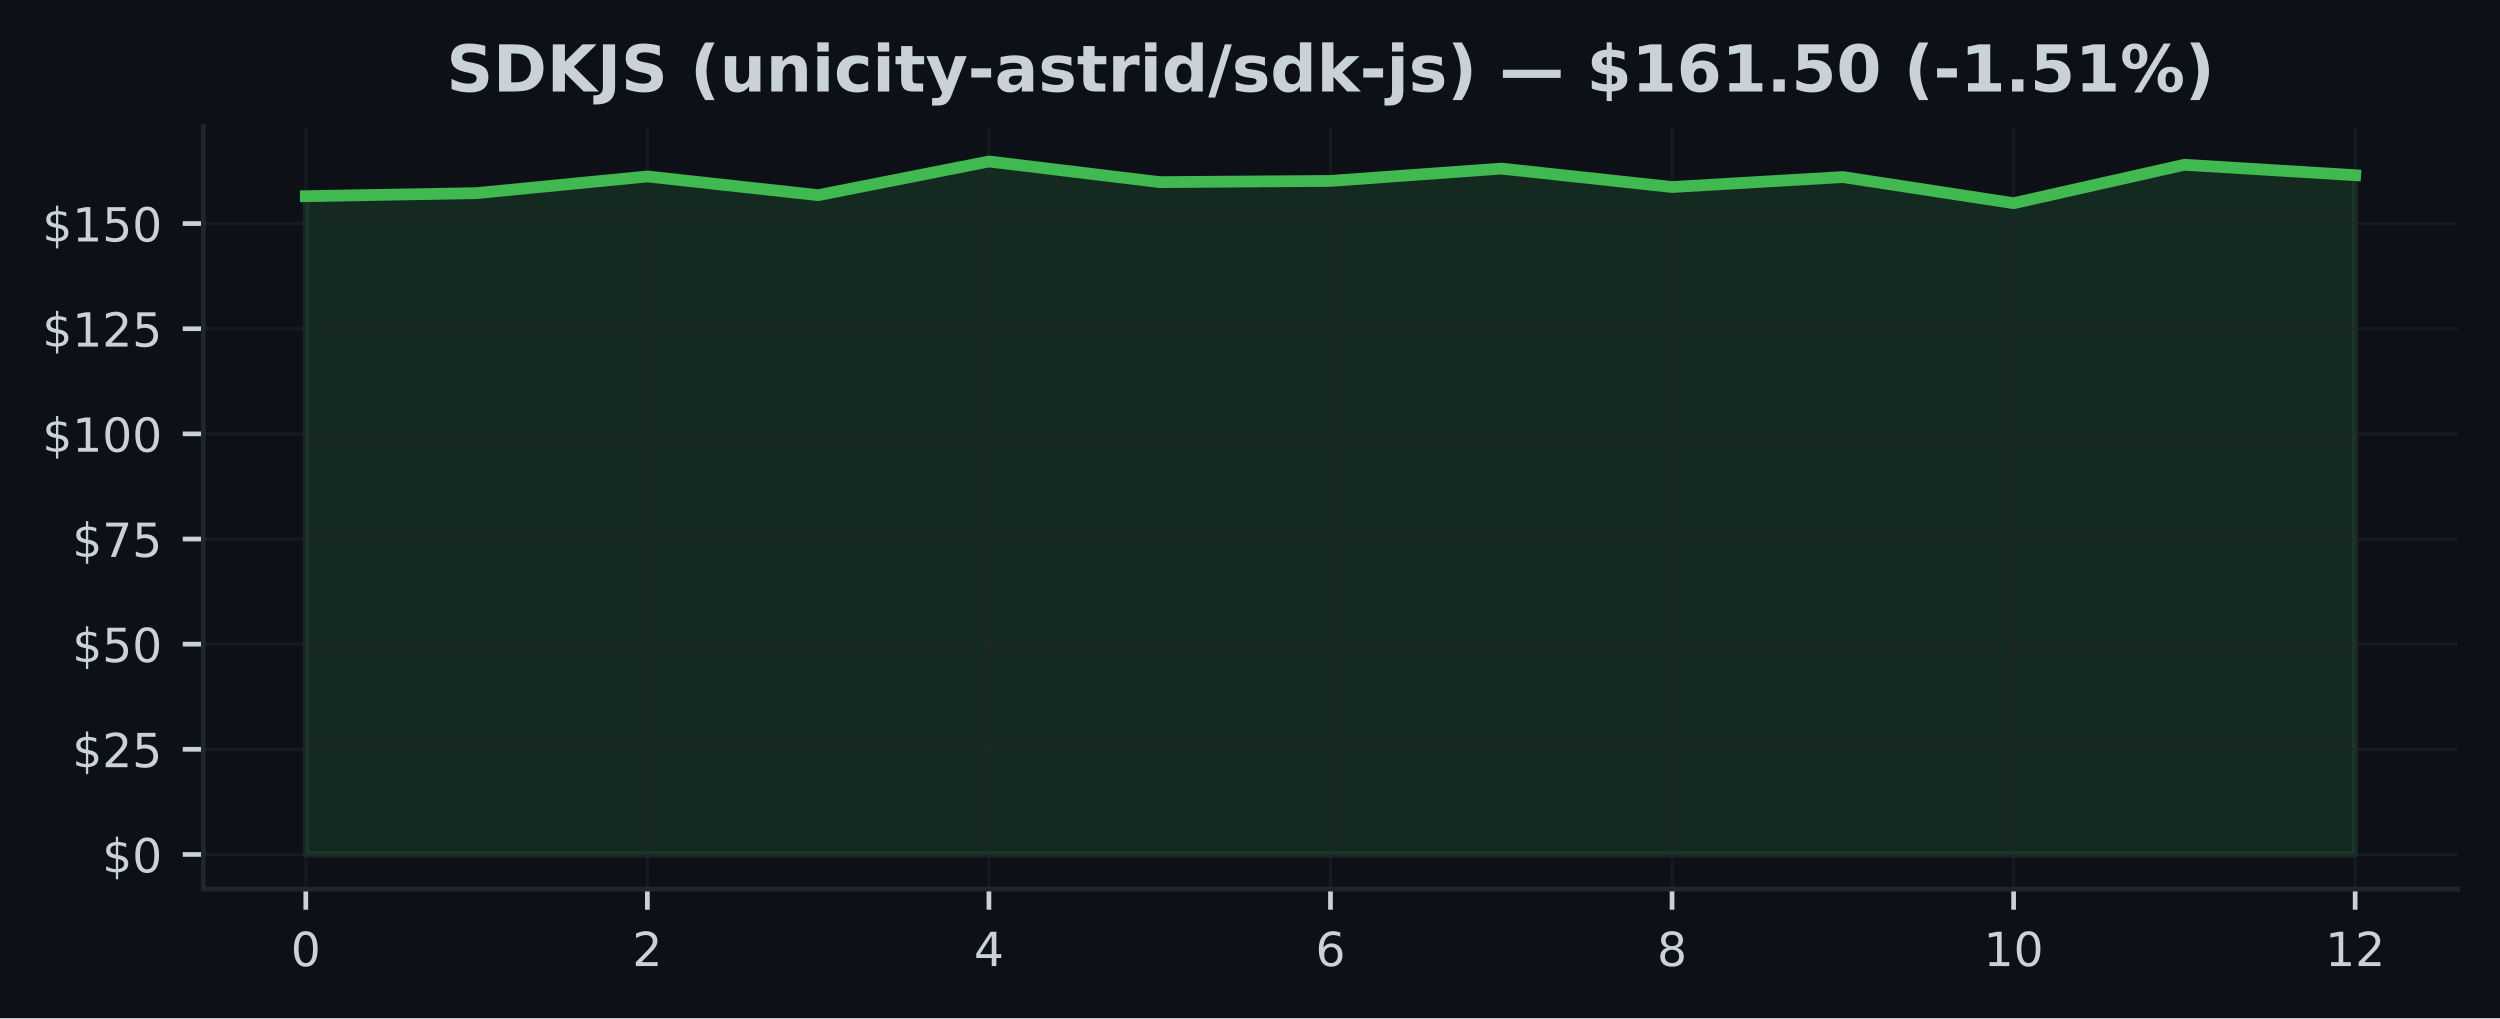
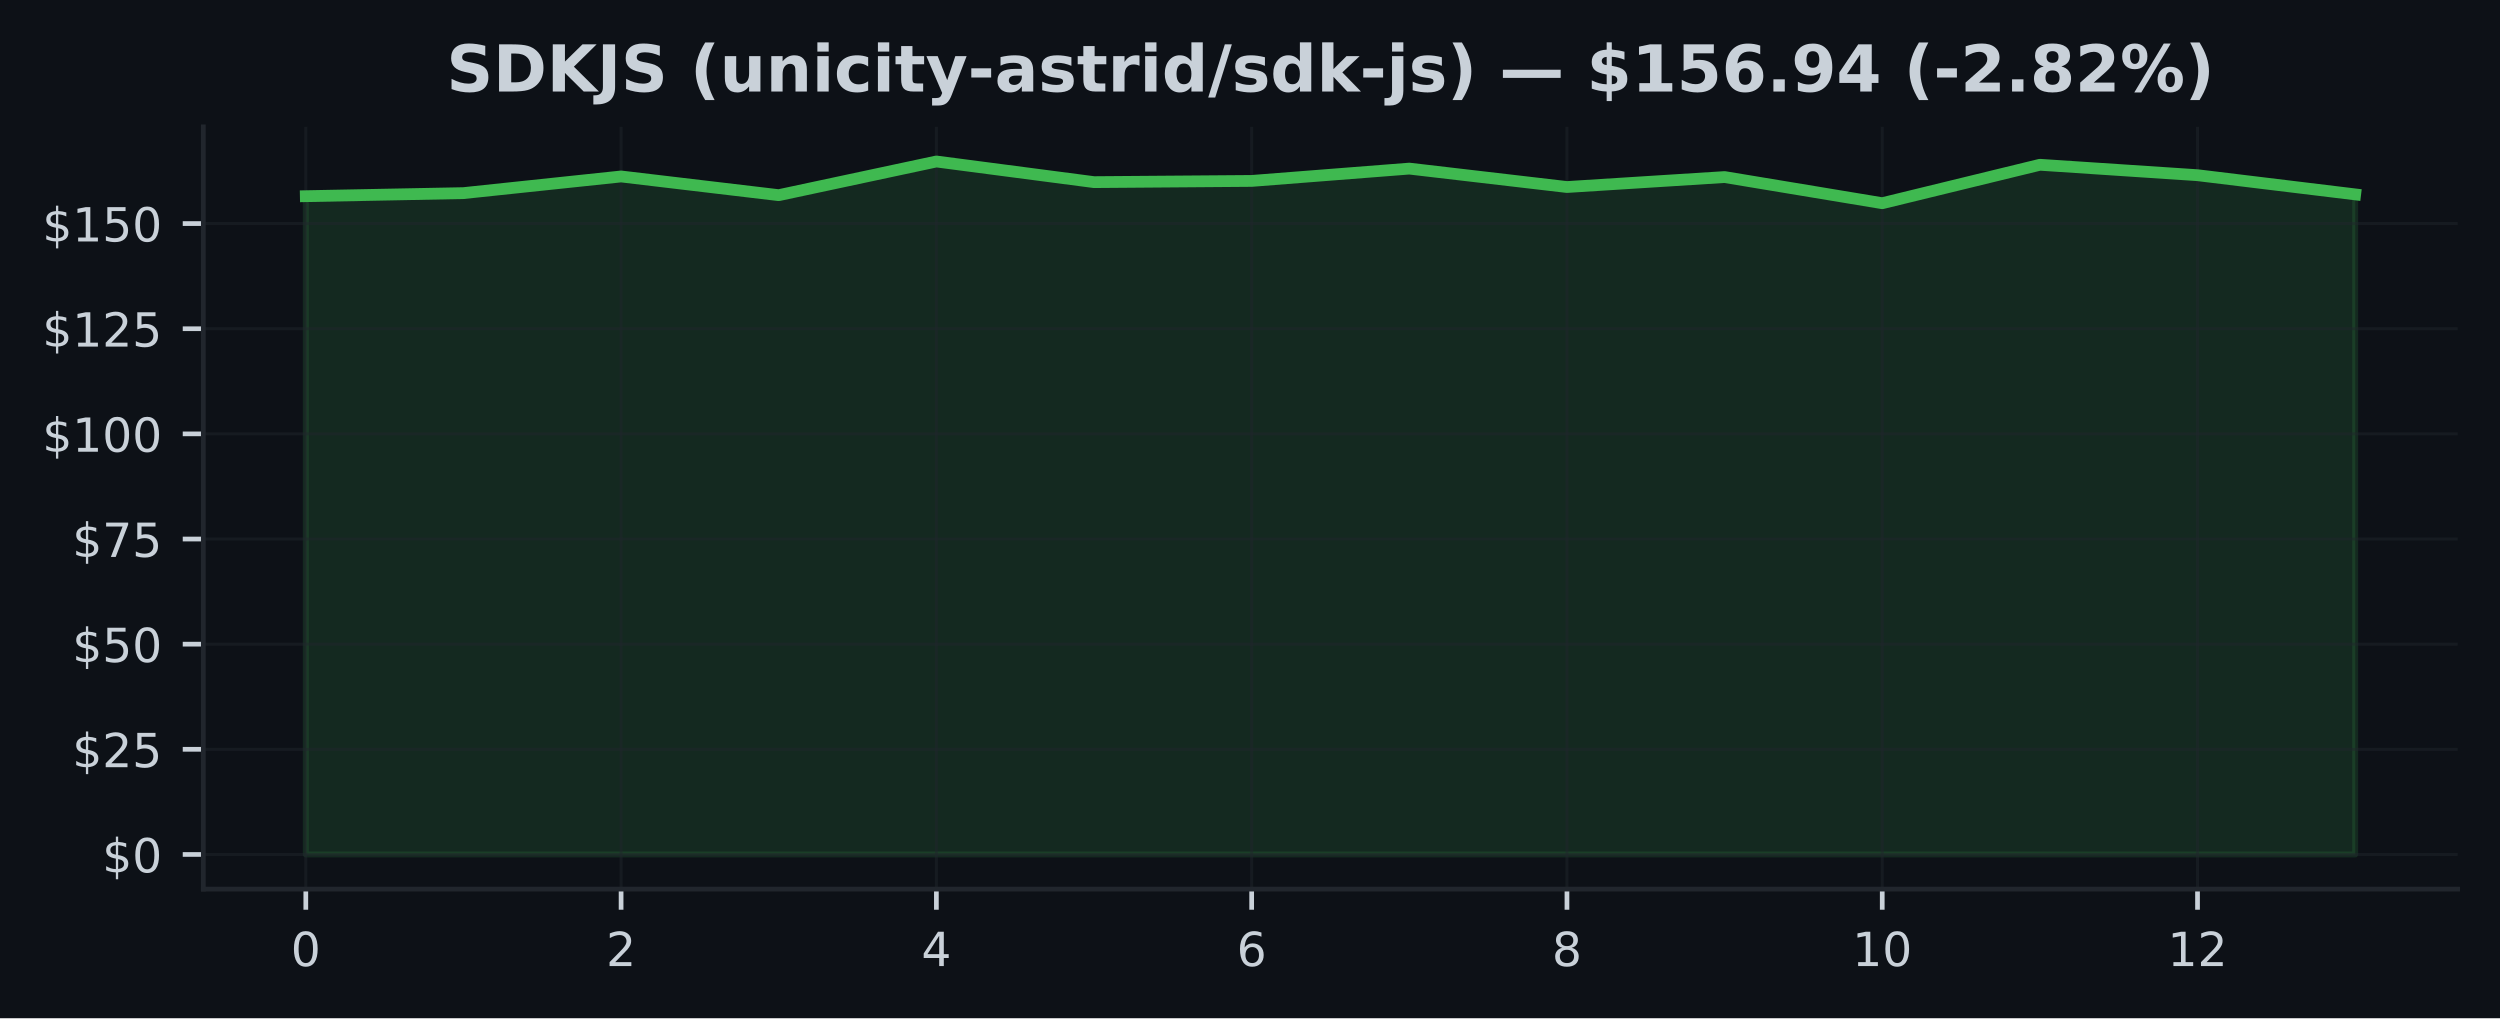
<svg xmlns="http://www.w3.org/2000/svg" xmlns:xlink="http://www.w3.org/1999/xlink" width="424.91pt" height="173.061pt" viewBox="0 0 424.91 173.061" version="1.1">
  <defs>
    <style type="text/css">*{stroke-linejoin: round; stroke-linecap: butt}</style>
  </defs>
  <g id="figure_1">
    <g id="patch_1">
      <path d="M 0 173.061  L 424.91 173.061  L 424.91 0  L 0 0  z " style="fill: #0d1117" />
    </g>
    <g id="axes_1">
      <g id="patch_2">
        <path d="M 34.56 151.118  L 417.71 151.118  L 417.71 21.558  L 34.56 21.558  z " style="fill: #0d1117" />
      </g>
      <g id="FillBetweenPolyCollection_1">
        <defs>
-           <path id="m7ce8a3d8ef" d="M 51.976 -27.832  L 51.976 -139.716  L 81.002 -140.238  L 110.029 -143.068  L 139.055 -139.887  L 168.082 -145.613  L 197.108 -142.103  L 226.135 -142.311  L 255.162 -144.405  L 284.188 -141.274  L 313.215 -142.968  L 342.241 -138.522  L 371.268 -145.056  L 400.294 -143.283  L 400.294 -27.832  L 400.294 -27.832  L 371.268 -27.832  L 342.241 -27.832  L 313.215 -27.832  L 284.188 -27.832  L 255.162 -27.832  L 226.135 -27.832  L 197.108 -27.832  L 168.082 -27.832  L 139.055 -27.832  L 110.029 -27.832  L 81.002 -27.832  L 51.976 -27.832  z " style="stroke: #3fb950; stroke-opacity: 0.15" />
+           <path id="m46fa9cfca7" d="M 51.976 -27.832  L 51.976 -139.716  L 78.77 -140.238  L 105.563 -143.068  L 132.357 -139.887  L 159.151 -145.613  L 185.944 -142.103  L 212.738 -142.311  L 239.532 -144.405  L 266.326 -141.274  L 293.119 -142.968  L 319.913 -138.522  L 346.707 -145.056  L 373.5 -143.283  L 400.294 -140.023  L 400.294 -27.832  L 400.294 -27.832  L 373.5 -27.832  L 346.707 -27.832  L 319.913 -27.832  L 293.119 -27.832  L 266.326 -27.832  L 239.532 -27.832  L 212.738 -27.832  L 185.944 -27.832  L 159.151 -27.832  L 132.357 -27.832  L 105.563 -27.832  L 78.77 -27.832  L 51.976 -27.832  z " style="stroke: #3fb950; stroke-opacity: 0.15" />
        </defs>
-         <g clip-path="url(#p155a8ac5d8)">
-           <use xlink:href="#m7ce8a3d8ef" x="0" y="173.061" style="fill: #3fb950; fill-opacity: 0.15; stroke: #3fb950; stroke-opacity: 0.15" />
+         <g clip-path="url(#p73c9ec5c84)">
+           <use xlink:href="#m46fa9cfca7" x="0" y="173.061" style="fill: #3fb950; fill-opacity: 0.15; stroke: #3fb950; stroke-opacity: 0.15" />
        </g>
      </g>
      <g id="matplotlib.axis_1">
        <g id="xtick_1">
          <g id="line2d_1">
-             <path d="M 51.976 151.118  L 51.976 21.558  " clip-path="url(#p155a8ac5d8)" style="fill: none; stroke: #21262d; stroke-opacity: 0.5; stroke-width: 0.5; stroke-linecap: square" />
+             <path d="M 51.976 151.118  L 51.976 21.558  " clip-path="url(#p73c9ec5c84)" style="fill: none; stroke: #21262d; stroke-opacity: 0.5; stroke-width: 0.5; stroke-linecap: square" />
          </g>
          <g id="line2d_2">
            <defs>
-               <path id="mcf0cd21d15" d="M 0 0  L 0 3.5  " style="stroke: #c9d1d9; stroke-width: 0.8" />
+               <path id="m723cfdc7d5" d="M 0 0  L 0 3.5  " style="stroke: #c9d1d9; stroke-width: 0.8" />
            </defs>
            <g>
-               <use xlink:href="#mcf0cd21d15" x="51.976" y="151.118" style="fill: #c9d1d9; stroke: #c9d1d9; stroke-width: 0.8" />
+               <use xlink:href="#m723cfdc7d5" x="51.976" y="151.118" style="fill: #c9d1d9; stroke: #c9d1d9; stroke-width: 0.8" />
            </g>
          </g>
          <g id="text_1">
            <g style="fill: #c9d1d9" transform="translate(49.43091 164.197) scale(0.08 -0.08)">
              <defs>
                <path id="DejaVuSans-30" d="M 2034 4250  Q 1547 4250 1301 3770  Q 1056 3291 1056 2328  Q 1056 1369 1301 889  Q 1547 409 2034 409  Q 2525 409 2770 889  Q 3016 1369 3016 2328  Q 3016 3291 2770 3770  Q 2525 4250 2034 4250  z M 2034 4750  Q 2819 4750 3233 4129  Q 3647 3509 3647 2328  Q 3647 1150 3233 529  Q 2819 -91 2034 -91  Q 1250 -91 836 529  Q 422 1150 422 2328  Q 422 3509 836 4129  Q 1250 4750 2034 4750  z " transform="scale(0.015625)" />
              </defs>
              <use xlink:href="#DejaVuSans-30" />
            </g>
          </g>
        </g>
        <g id="xtick_2">
          <g id="line2d_3">
-             <path d="M 110.029 151.118  L 110.029 21.558  " clip-path="url(#p155a8ac5d8)" style="fill: none; stroke: #21262d; stroke-opacity: 0.5; stroke-width: 0.5; stroke-linecap: square" />
+             <path d="M 105.563 151.118  L 105.563 21.558  " clip-path="url(#p73c9ec5c84)" style="fill: none; stroke: #21262d; stroke-opacity: 0.5; stroke-width: 0.5; stroke-linecap: square" />
          </g>
          <g id="line2d_4">
            <g>
-               <use xlink:href="#mcf0cd21d15" x="110.029" y="151.118" style="fill: #c9d1d9; stroke: #c9d1d9; stroke-width: 0.8" />
+               <use xlink:href="#m723cfdc7d5" x="105.563" y="151.118" style="fill: #c9d1d9; stroke: #c9d1d9; stroke-width: 0.8" />
            </g>
          </g>
          <g id="text_2">
-             <g style="fill: #c9d1d9" transform="translate(107.4839 164.197) scale(0.08 -0.08)">
+             <g style="fill: #c9d1d9" transform="translate(103.0183 164.197) scale(0.08 -0.08)">
              <defs>
                <path id="DejaVuSans-32" d="M 1228 531  L 3431 531  L 3431 0  L 469 0  L 469 531  Q 828 903 1448 1529  Q 2069 2156 2228 2338  Q 2531 2678 2651 2914  Q 2772 3150 2772 3378  Q 2772 3750 2511 3984  Q 2250 4219 1831 4219  Q 1534 4219 1204 4116  Q 875 4013 500 3803  L 500 4441  Q 881 4594 1212 4672  Q 1544 4750 1819 4750  Q 2544 4750 2975 4387  Q 3406 4025 3406 3419  Q 3406 3131 3298 2873  Q 3191 2616 2906 2266  Q 2828 2175 2409 1742  Q 1991 1309 1228 531  z " transform="scale(0.015625)" />
              </defs>
              <use xlink:href="#DejaVuSans-32" />
            </g>
          </g>
        </g>
        <g id="xtick_3">
          <g id="line2d_5">
-             <path d="M 168.082 151.118  L 168.082 21.558  " clip-path="url(#p155a8ac5d8)" style="fill: none; stroke: #21262d; stroke-opacity: 0.5; stroke-width: 0.5; stroke-linecap: square" />
+             <path d="M 159.151 151.118  L 159.151 21.558  " clip-path="url(#p73c9ec5c84)" style="fill: none; stroke: #21262d; stroke-opacity: 0.5; stroke-width: 0.5; stroke-linecap: square" />
          </g>
          <g id="line2d_6">
            <g>
-               <use xlink:href="#mcf0cd21d15" x="168.082" y="151.118" style="fill: #c9d1d9; stroke: #c9d1d9; stroke-width: 0.8" />
+               <use xlink:href="#m723cfdc7d5" x="159.151" y="151.118" style="fill: #c9d1d9; stroke: #c9d1d9; stroke-width: 0.8" />
            </g>
          </g>
          <g id="text_3">
-             <g style="fill: #c9d1d9" transform="translate(165.537 164.197) scale(0.08 -0.08)">
+             <g style="fill: #c9d1d9" transform="translate(156.6057 164.197) scale(0.08 -0.08)">
              <defs>
                <path id="DejaVuSans-34" d="M 2419 4116  L 825 1625  L 2419 1625  L 2419 4116  z M 2253 4666  L 3047 4666  L 3047 1625  L 3713 1625  L 3713 1100  L 3047 1100  L 3047 0  L 2419 0  L 2419 1100  L 313 1100  L 313 1709  L 2253 4666  z " transform="scale(0.015625)" />
              </defs>
              <use xlink:href="#DejaVuSans-34" />
            </g>
          </g>
        </g>
        <g id="xtick_4">
          <g id="line2d_7">
-             <path d="M 226.135 151.118  L 226.135 21.558  " clip-path="url(#p155a8ac5d8)" style="fill: none; stroke: #21262d; stroke-opacity: 0.5; stroke-width: 0.5; stroke-linecap: square" />
+             <path d="M 212.738 151.118  L 212.738 21.558  " clip-path="url(#p73c9ec5c84)" style="fill: none; stroke: #21262d; stroke-opacity: 0.5; stroke-width: 0.5; stroke-linecap: square" />
          </g>
          <g id="line2d_8">
            <g>
-               <use xlink:href="#mcf0cd21d15" x="226.135" y="151.118" style="fill: #c9d1d9; stroke: #c9d1d9; stroke-width: 0.8" />
+               <use xlink:href="#m723cfdc7d5" x="212.738" y="151.118" style="fill: #c9d1d9; stroke: #c9d1d9; stroke-width: 0.8" />
            </g>
          </g>
          <g id="text_4">
-             <g style="fill: #c9d1d9" transform="translate(223.59 164.197) scale(0.08 -0.08)">
+             <g style="fill: #c9d1d9" transform="translate(210.1931 164.197) scale(0.08 -0.08)">
              <defs>
                <path id="DejaVuSans-36" d="M 2113 2584  Q 1688 2584 1439 2293  Q 1191 2003 1191 1497  Q 1191 994 1439 701  Q 1688 409 2113 409  Q 2538 409 2786 701  Q 3034 994 3034 1497  Q 3034 2003 2786 2293  Q 2538 2584 2113 2584  z M 3366 4563  L 3366 3988  Q 3128 4100 2886 4159  Q 2644 4219 2406 4219  Q 1781 4219 1451 3797  Q 1122 3375 1075 2522  Q 1259 2794 1537 2939  Q 1816 3084 2150 3084  Q 2853 3084 3261 2657  Q 3669 2231 3669 1497  Q 3669 778 3244 343  Q 2819 -91 2113 -91  Q 1303 -91 875 529  Q 447 1150 447 2328  Q 447 3434 972 4092  Q 1497 4750 2381 4750  Q 2619 4750 2861 4703  Q 3103 4656 3366 4563  z " transform="scale(0.015625)" />
              </defs>
              <use xlink:href="#DejaVuSans-36" />
            </g>
          </g>
        </g>
        <g id="xtick_5">
          <g id="line2d_9">
-             <path d="M 284.188 151.118  L 284.188 21.558  " clip-path="url(#p155a8ac5d8)" style="fill: none; stroke: #21262d; stroke-opacity: 0.5; stroke-width: 0.5; stroke-linecap: square" />
+             <path d="M 266.326 151.118  L 266.326 21.558  " clip-path="url(#p73c9ec5c84)" style="fill: none; stroke: #21262d; stroke-opacity: 0.5; stroke-width: 0.5; stroke-linecap: square" />
          </g>
          <g id="line2d_10">
            <g>
-               <use xlink:href="#mcf0cd21d15" x="284.188" y="151.118" style="fill: #c9d1d9; stroke: #c9d1d9; stroke-width: 0.8" />
+               <use xlink:href="#m723cfdc7d5" x="266.326" y="151.118" style="fill: #c9d1d9; stroke: #c9d1d9; stroke-width: 0.8" />
            </g>
          </g>
          <g id="text_5">
-             <g style="fill: #c9d1d9" transform="translate(281.643 164.197) scale(0.08 -0.08)">
+             <g style="fill: #c9d1d9" transform="translate(263.7806 164.197) scale(0.08 -0.08)">
              <defs>
                <path id="DejaVuSans-38" d="M 2034 2216  Q 1584 2216 1326 1975  Q 1069 1734 1069 1313  Q 1069 891 1326 650  Q 1584 409 2034 409  Q 2484 409 2743 651  Q 3003 894 3003 1313  Q 3003 1734 2745 1975  Q 2488 2216 2034 2216  z M 1403 2484  Q 997 2584 770 2862  Q 544 3141 544 3541  Q 544 4100 942 4425  Q 1341 4750 2034 4750  Q 2731 4750 3128 4425  Q 3525 4100 3525 3541  Q 3525 3141 3298 2862  Q 3072 2584 2669 2484  Q 3125 2378 3379 2068  Q 3634 1759 3634 1313  Q 3634 634 3220 271  Q 2806 -91 2034 -91  Q 1263 -91 848 271  Q 434 634 434 1313  Q 434 1759 690 2068  Q 947 2378 1403 2484  z M 1172 3481  Q 1172 3119 1398 2916  Q 1625 2713 2034 2713  Q 2441 2713 2670 2916  Q 2900 3119 2900 3481  Q 2900 3844 2670 4047  Q 2441 4250 2034 4250  Q 1625 4250 1398 4047  Q 1172 3844 1172 3481  z " transform="scale(0.015625)" />
              </defs>
              <use xlink:href="#DejaVuSans-38" />
            </g>
          </g>
        </g>
        <g id="xtick_6">
          <g id="line2d_11">
-             <path d="M 342.241 151.118  L 342.241 21.558  " clip-path="url(#p155a8ac5d8)" style="fill: none; stroke: #21262d; stroke-opacity: 0.5; stroke-width: 0.5; stroke-linecap: square" />
+             <path d="M 319.913 151.118  L 319.913 21.558  " clip-path="url(#p73c9ec5c84)" style="fill: none; stroke: #21262d; stroke-opacity: 0.5; stroke-width: 0.5; stroke-linecap: square" />
          </g>
          <g id="line2d_12">
            <g>
-               <use xlink:href="#mcf0cd21d15" x="342.241" y="151.118" style="fill: #c9d1d9; stroke: #c9d1d9; stroke-width: 0.8" />
+               <use xlink:href="#m723cfdc7d5" x="319.913" y="151.118" style="fill: #c9d1d9; stroke: #c9d1d9; stroke-width: 0.8" />
            </g>
          </g>
          <g id="text_6">
-             <g style="fill: #c9d1d9" transform="translate(337.1511 164.197) scale(0.08 -0.08)">
+             <g style="fill: #c9d1d9" transform="translate(314.823 164.197) scale(0.08 -0.08)">
              <defs>
                <path id="DejaVuSans-31" d="M 794 531  L 1825 531  L 1825 4091  L 703 3866  L 703 4441  L 1819 4666  L 2450 4666  L 2450 531  L 3481 531  L 3481 0  L 794 0  L 794 531  z " transform="scale(0.015625)" />
              </defs>
              <use xlink:href="#DejaVuSans-31" />
              <use xlink:href="#DejaVuSans-30" transform="translate(63.62305 0)" />
            </g>
          </g>
        </g>
        <g id="xtick_7">
          <g id="line2d_13">
-             <path d="M 400.294 151.118  L 400.294 21.558  " clip-path="url(#p155a8ac5d8)" style="fill: none; stroke: #21262d; stroke-opacity: 0.5; stroke-width: 0.5; stroke-linecap: square" />
+             <path d="M 373.5 151.118  L 373.5 21.558  " clip-path="url(#p73c9ec5c84)" style="fill: none; stroke: #21262d; stroke-opacity: 0.5; stroke-width: 0.5; stroke-linecap: square" />
          </g>
          <g id="line2d_14">
            <g>
-               <use xlink:href="#mcf0cd21d15" x="400.294" y="151.118" style="fill: #c9d1d9; stroke: #c9d1d9; stroke-width: 0.8" />
+               <use xlink:href="#m723cfdc7d5" x="373.5" y="151.118" style="fill: #c9d1d9; stroke: #c9d1d9; stroke-width: 0.8" />
            </g>
          </g>
          <g id="text_7">
-             <g style="fill: #c9d1d9" transform="translate(395.2041 164.197) scale(0.08 -0.08)">
+             <g style="fill: #c9d1d9" transform="translate(368.4104 164.197) scale(0.08 -0.08)">
              <use xlink:href="#DejaVuSans-31" />
              <use xlink:href="#DejaVuSans-32" transform="translate(63.62305 0)" />
            </g>
          </g>
        </g>
      </g>
      <g id="matplotlib.axis_2">
        <g id="ytick_1">
          <g id="line2d_15">
-             <path d="M 34.56 145.229  L 417.71 145.229  " clip-path="url(#p155a8ac5d8)" style="fill: none; stroke: #21262d; stroke-opacity: 0.5; stroke-width: 0.5; stroke-linecap: square" />
+             <path d="M 34.56 145.229  L 417.71 145.229  " clip-path="url(#p73c9ec5c84)" style="fill: none; stroke: #21262d; stroke-opacity: 0.5; stroke-width: 0.5; stroke-linecap: square" />
          </g>
          <g id="line2d_16">
            <defs>
-               <path id="mfb51930fc5" d="M 0 0  L -3.5 0  " style="stroke: #c9d1d9; stroke-width: 0.8" />
+               <path id="me0fc5519b2" d="M 0 0  L -3.5 0  " style="stroke: #c9d1d9; stroke-width: 0.8" />
            </defs>
            <g>
-               <use xlink:href="#mfb51930fc5" x="34.56" y="145.229" style="fill: #c9d1d9; stroke: #c9d1d9; stroke-width: 0.8" />
+               <use xlink:href="#me0fc5519b2" x="34.56" y="145.229" style="fill: #c9d1d9; stroke: #c9d1d9; stroke-width: 0.8" />
            </g>
          </g>
          <g id="text_8">
            <g style="fill: #c9d1d9" transform="translate(17.38 148.2686) scale(0.08 -0.08)">
              <defs>
                <path id="DejaVuSans-24" d="M 2163 -941  L 1850 -941  L 1847 0  Q 1519 6 1191 76  Q 863 147 531 288  L 531 850  Q 850 650 1176 548  Q 1503 447 1850 444  L 1850 1869  Q 1159 1981 845 2250  Q 531 2519 531 2988  Q 531 3497 872 3790  Q 1213 4084 1850 4128  L 1850 4863  L 2163 4863  L 2163 4138  Q 2453 4125 2725 4076  Q 2997 4028 3256 3944  L 3256 3397  Q 2997 3528 2723 3600  Q 2450 3672 2163 3684  L 2163 2350  Q 2872 2241 3206 1959  Q 3541 1678 3541 1191  Q 3541 663 3186 358  Q 2831 53 2163 6  L 2163 -941  z M 1850 2406  L 1850 3688  Q 1488 3647 1297 3481  Q 1106 3316 1106 3041  Q 1106 2772 1282 2622  Q 1459 2472 1850 2406  z M 2163 1806  L 2163 453  Q 2559 506 2761 678  Q 2963 850 2963 1131  Q 2963 1406 2770 1568  Q 2578 1731 2163 1806  z " transform="scale(0.015625)" />
              </defs>
              <use xlink:href="#DejaVuSans-24" />
              <use xlink:href="#DejaVuSans-30" transform="translate(63.62305 0)" />
            </g>
          </g>
        </g>
        <g id="ytick_2">
          <g id="line2d_17">
-             <path d="M 34.56 127.357  L 417.71 127.357  " clip-path="url(#p155a8ac5d8)" style="fill: none; stroke: #21262d; stroke-opacity: 0.5; stroke-width: 0.5; stroke-linecap: square" />
+             <path d="M 34.56 127.357  L 417.71 127.357  " clip-path="url(#p73c9ec5c84)" style="fill: none; stroke: #21262d; stroke-opacity: 0.5; stroke-width: 0.5; stroke-linecap: square" />
          </g>
          <g id="line2d_18">
            <g>
-               <use xlink:href="#mfb51930fc5" x="34.56" y="127.357" style="fill: #c9d1d9; stroke: #c9d1d9; stroke-width: 0.8" />
+               <use xlink:href="#me0fc5519b2" x="34.56" y="127.357" style="fill: #c9d1d9; stroke: #c9d1d9; stroke-width: 0.8" />
            </g>
          </g>
          <g id="text_9">
            <g style="fill: #c9d1d9" transform="translate(12.29 130.3968) scale(0.08 -0.08)">
              <defs>
                <path id="DejaVuSans-35" d="M 691 4666  L 3169 4666  L 3169 4134  L 1269 4134  L 1269 2991  Q 1406 3038 1543 3061  Q 1681 3084 1819 3084  Q 2600 3084 3056 2656  Q 3513 2228 3513 1497  Q 3513 744 3044 326  Q 2575 -91 1722 -91  Q 1428 -91 1123 -41  Q 819 9 494 109  L 494 744  Q 775 591 1075 516  Q 1375 441 1709 441  Q 2250 441 2565 725  Q 2881 1009 2881 1497  Q 2881 1984 2565 2268  Q 2250 2553 1709 2553  Q 1456 2553 1204 2497  Q 953 2441 691 2322  L 691 4666  z " transform="scale(0.015625)" />
              </defs>
              <use xlink:href="#DejaVuSans-24" />
              <use xlink:href="#DejaVuSans-32" transform="translate(63.62305 0)" />
              <use xlink:href="#DejaVuSans-35" transform="translate(127.2461 0)" />
            </g>
          </g>
        </g>
        <g id="ytick_3">
          <g id="line2d_19">
-             <path d="M 34.56 109.486  L 417.71 109.486  " clip-path="url(#p155a8ac5d8)" style="fill: none; stroke: #21262d; stroke-opacity: 0.5; stroke-width: 0.5; stroke-linecap: square" />
+             <path d="M 34.56 109.486  L 417.71 109.486  " clip-path="url(#p73c9ec5c84)" style="fill: none; stroke: #21262d; stroke-opacity: 0.5; stroke-width: 0.5; stroke-linecap: square" />
          </g>
          <g id="line2d_20">
            <g>
-               <use xlink:href="#mfb51930fc5" x="34.56" y="109.486" style="fill: #c9d1d9; stroke: #c9d1d9; stroke-width: 0.8" />
+               <use xlink:href="#me0fc5519b2" x="34.56" y="109.486" style="fill: #c9d1d9; stroke: #c9d1d9; stroke-width: 0.8" />
            </g>
          </g>
          <g id="text_10">
            <g style="fill: #c9d1d9" transform="translate(12.29 112.5251) scale(0.08 -0.08)">
              <use xlink:href="#DejaVuSans-24" />
              <use xlink:href="#DejaVuSans-35" transform="translate(63.62305 0)" />
              <use xlink:href="#DejaVuSans-30" transform="translate(127.2461 0)" />
            </g>
          </g>
        </g>
        <g id="ytick_4">
          <g id="line2d_21">
-             <path d="M 34.56 91.614  L 417.71 91.614  " clip-path="url(#p155a8ac5d8)" style="fill: none; stroke: #21262d; stroke-opacity: 0.5; stroke-width: 0.5; stroke-linecap: square" />
+             <path d="M 34.56 91.614  L 417.71 91.614  " clip-path="url(#p73c9ec5c84)" style="fill: none; stroke: #21262d; stroke-opacity: 0.5; stroke-width: 0.5; stroke-linecap: square" />
          </g>
          <g id="line2d_22">
            <g>
-               <use xlink:href="#mfb51930fc5" x="34.56" y="91.614" style="fill: #c9d1d9; stroke: #c9d1d9; stroke-width: 0.8" />
+               <use xlink:href="#me0fc5519b2" x="34.56" y="91.614" style="fill: #c9d1d9; stroke: #c9d1d9; stroke-width: 0.8" />
            </g>
          </g>
          <g id="text_11">
            <g style="fill: #c9d1d9" transform="translate(12.29 94.65339) scale(0.08 -0.08)">
              <defs>
                <path id="DejaVuSans-37" d="M 525 4666  L 3525 4666  L 3525 4397  L 1831 0  L 1172 0  L 2766 4134  L 525 4134  L 525 4666  z " transform="scale(0.015625)" />
              </defs>
              <use xlink:href="#DejaVuSans-24" />
              <use xlink:href="#DejaVuSans-37" transform="translate(63.62305 0)" />
              <use xlink:href="#DejaVuSans-35" transform="translate(127.2461 0)" />
            </g>
          </g>
        </g>
        <g id="ytick_5">
          <g id="line2d_23">
-             <path d="M 34.56 73.742  L 417.71 73.742  " clip-path="url(#p155a8ac5d8)" style="fill: none; stroke: #21262d; stroke-opacity: 0.5; stroke-width: 0.5; stroke-linecap: square" />
+             <path d="M 34.56 73.742  L 417.71 73.742  " clip-path="url(#p73c9ec5c84)" style="fill: none; stroke: #21262d; stroke-opacity: 0.5; stroke-width: 0.5; stroke-linecap: square" />
          </g>
          <g id="line2d_24">
            <g>
-               <use xlink:href="#mfb51930fc5" x="34.56" y="73.742" style="fill: #c9d1d9; stroke: #c9d1d9; stroke-width: 0.8" />
+               <use xlink:href="#me0fc5519b2" x="34.56" y="73.742" style="fill: #c9d1d9; stroke: #c9d1d9; stroke-width: 0.8" />
            </g>
          </g>
          <g id="text_12">
            <g style="fill: #c9d1d9" transform="translate(7.2 76.78166) scale(0.08 -0.08)">
              <use xlink:href="#DejaVuSans-24" />
              <use xlink:href="#DejaVuSans-31" transform="translate(63.62305 0)" />
              <use xlink:href="#DejaVuSans-30" transform="translate(127.2461 0)" />
              <use xlink:href="#DejaVuSans-30" transform="translate(190.8691 0)" />
            </g>
          </g>
        </g>
        <g id="ytick_6">
          <g id="line2d_25">
-             <path d="M 34.56 55.871  L 417.71 55.871  " clip-path="url(#p155a8ac5d8)" style="fill: none; stroke: #21262d; stroke-opacity: 0.5; stroke-width: 0.5; stroke-linecap: square" />
+             <path d="M 34.56 55.871  L 417.71 55.871  " clip-path="url(#p73c9ec5c84)" style="fill: none; stroke: #21262d; stroke-opacity: 0.5; stroke-width: 0.5; stroke-linecap: square" />
          </g>
          <g id="line2d_26">
            <g>
-               <use xlink:href="#mfb51930fc5" x="34.56" y="55.871" style="fill: #c9d1d9; stroke: #c9d1d9; stroke-width: 0.8" />
+               <use xlink:href="#me0fc5519b2" x="34.56" y="55.871" style="fill: #c9d1d9; stroke: #c9d1d9; stroke-width: 0.8" />
            </g>
          </g>
          <g id="text_13">
            <g style="fill: #c9d1d9" transform="translate(7.2 58.90994) scale(0.08 -0.08)">
              <use xlink:href="#DejaVuSans-24" />
              <use xlink:href="#DejaVuSans-31" transform="translate(63.62305 0)" />
              <use xlink:href="#DejaVuSans-32" transform="translate(127.2461 0)" />
              <use xlink:href="#DejaVuSans-35" transform="translate(190.8691 0)" />
            </g>
          </g>
        </g>
        <g id="ytick_7">
          <g id="line2d_27">
-             <path d="M 34.56 37.999  L 417.71 37.999  " clip-path="url(#p155a8ac5d8)" style="fill: none; stroke: #21262d; stroke-opacity: 0.5; stroke-width: 0.5; stroke-linecap: square" />
+             <path d="M 34.56 37.999  L 417.71 37.999  " clip-path="url(#p73c9ec5c84)" style="fill: none; stroke: #21262d; stroke-opacity: 0.5; stroke-width: 0.5; stroke-linecap: square" />
          </g>
          <g id="line2d_28">
            <g>
-               <use xlink:href="#mfb51930fc5" x="34.56" y="37.999" style="fill: #c9d1d9; stroke: #c9d1d9; stroke-width: 0.8" />
+               <use xlink:href="#me0fc5519b2" x="34.56" y="37.999" style="fill: #c9d1d9; stroke: #c9d1d9; stroke-width: 0.8" />
            </g>
          </g>
          <g id="text_14">
            <g style="fill: #c9d1d9" transform="translate(7.2 41.03821) scale(0.08 -0.08)">
              <use xlink:href="#DejaVuSans-24" />
              <use xlink:href="#DejaVuSans-31" transform="translate(63.62305 0)" />
              <use xlink:href="#DejaVuSans-35" transform="translate(127.2461 0)" />
              <use xlink:href="#DejaVuSans-30" transform="translate(190.8691 0)" />
            </g>
          </g>
        </g>
      </g>
      <g id="line2d_29">
-         <path d="M 51.976 33.345  L 81.002 32.823  L 110.029 29.992  L 139.055 33.173  L 168.082 27.447  L 197.108 30.957  L 226.135 30.75  L 255.162 28.656  L 284.188 31.787  L 313.215 30.092  L 342.241 34.539  L 371.268 28.005  L 400.294 29.778  " clip-path="url(#p155a8ac5d8)" style="fill: none; stroke: #3fb950; stroke-width: 2; stroke-linecap: square" />
+         <path d="M 51.976 33.345  L 78.77 32.823  L 105.563 29.992  L 132.357 33.173  L 159.151 27.447  L 185.944 30.957  L 212.738 30.75  L 239.532 28.656  L 266.326 31.787  L 293.119 30.092  L 319.913 34.539  L 346.707 28.005  L 373.5 29.778  L 400.294 33.038  " clip-path="url(#p73c9ec5c84)" style="fill: none; stroke: #3fb950; stroke-width: 2; stroke-linecap: square" />
      </g>
      <g id="patch_3">
        <path d="M 34.56 151.118  L 34.56 21.558  " style="fill: none; stroke: #21262d; stroke-width: 0.8; stroke-linejoin: miter; stroke-linecap: square" />
      </g>
      <g id="patch_4">
        <path d="M 34.56 151.118  L 417.71 151.118  " style="fill: none; stroke: #21262d; stroke-width: 0.8; stroke-linejoin: miter; stroke-linecap: square" />
      </g>
      <g id="text_15">
        <g style="fill: #c9d1d9" transform="translate(75.88789 15.55828) scale(0.11 -0.11)">
          <defs>
            <path id="DejaVuSans-Bold-53" d="M 3834 4519  L 3834 3531  Q 3450 3703 3084 3790  Q 2719 3878 2394 3878  Q 1963 3878 1756 3759  Q 1550 3641 1550 3391  Q 1550 3203 1689 3098  Q 1828 2994 2194 2919  L 2706 2816  Q 3484 2659 3812 2340  Q 4141 2022 4141 1434  Q 4141 663 3683 286  Q 3225 -91 2284 -91  Q 1841 -91 1394 -6  Q 947 78 500 244  L 500 1259  Q 947 1022 1364 901  Q 1781 781 2169 781  Q 2563 781 2772 912  Q 2981 1044 2981 1288  Q 2981 1506 2839 1625  Q 2697 1744 2272 1838  L 1806 1941  Q 1106 2091 782 2419  Q 459 2747 459 3303  Q 459 4000 909 4375  Q 1359 4750 2203 4750  Q 2588 4750 2994 4692  Q 3400 4634 3834 4519  z " transform="scale(0.015625)" />
            <path id="DejaVuSans-Bold-44" d="M 1791 3756  L 1791 909  L 2222 909  Q 2959 909 3348 1275  Q 3738 1641 3738 2338  Q 3738 3031 3350 3393  Q 2963 3756 2222 3756  L 1791 3756  z M 588 4666  L 1856 4666  Q 2919 4666 3439 4514  Q 3959 4363 4331 4000  Q 4659 3684 4818 3271  Q 4978 2859 4978 2338  Q 4978 1809 4818 1395  Q 4659 981 4331 666  Q 3956 303 3431 151  Q 2906 0 1856 0  L 588 0  L 588 4666  z " transform="scale(0.015625)" />
            <path id="DejaVuSans-Bold-4b" d="M 588 4666  L 1791 4666  L 1791 2963  L 3525 4666  L 4922 4666  L 2675 2456  L 5153 0  L 3647 0  L 1791 1838  L 1791 0  L 588 0  L 588 4666  z " transform="scale(0.015625)" />
            <path id="DejaVuSans-Bold-4a" d="M 588 4666  L 1791 4666  L 1791 453  Q 1791 -419 1317 -850  Q 844 -1281 -116 -1281  L -359 -1281  L -359 -372  L -172 -372  Q 203 -372 395 -162  Q 588 47 588 453  L 588 4666  z " transform="scale(0.015625)" />
            <path id="DejaVuSans-Bold-20" transform="scale(0.015625)" />
            <path id="DejaVuSans-Bold-28" d="M 2413 -844  L 1484 -844  Q 1006 -72 778 623  Q 550 1319 550 2003  Q 550 2688 779 3389  Q 1009 4091 1484 4856  L 2413 4856  Q 2013 4116 1813 3408  Q 1613 2700 1613 2009  Q 1613 1319 1811 609  Q 2009 -100 2413 -844  z " transform="scale(0.015625)" />
            <path id="DejaVuSans-Bold-75" d="M 500 1363  L 500 3500  L 1625 3500  L 1625 3150  Q 1625 2866 1622 2436  Q 1619 2006 1619 1863  Q 1619 1441 1641 1255  Q 1663 1069 1716 984  Q 1784 875 1895 815  Q 2006 756 2150 756  Q 2500 756 2700 1025  Q 2900 1294 2900 1772  L 2900 3500  L 4019 3500  L 4019 0  L 2900 0  L 2900 506  Q 2647 200 2364 54  Q 2081 -91 1741 -91  Q 1134 -91 817 281  Q 500 653 500 1363  z " transform="scale(0.015625)" />
            <path id="DejaVuSans-Bold-6e" d="M 4056 2131  L 4056 0  L 2931 0  L 2931 347  L 2931 1631  Q 2931 2084 2911 2256  Q 2891 2428 2841 2509  Q 2775 2619 2662 2680  Q 2550 2741 2406 2741  Q 2056 2741 1856 2470  Q 1656 2200 1656 1722  L 1656 0  L 538 0  L 538 3500  L 1656 3500  L 1656 2988  Q 1909 3294 2193 3439  Q 2478 3584 2822 3584  Q 3428 3584 3742 3212  Q 4056 2841 4056 2131  z " transform="scale(0.015625)" />
            <path id="DejaVuSans-Bold-69" d="M 538 3500  L 1656 3500  L 1656 0  L 538 0  L 538 3500  z M 538 4863  L 1656 4863  L 1656 3950  L 538 3950  L 538 4863  z " transform="scale(0.015625)" />
            <path id="DejaVuSans-Bold-63" d="M 3366 3391  L 3366 2478  Q 3138 2634 2908 2709  Q 2678 2784 2431 2784  Q 1963 2784 1702 2511  Q 1441 2238 1441 1747  Q 1441 1256 1702 982  Q 1963 709 2431 709  Q 2694 709 2930 787  Q 3166 866 3366 1019  L 3366 103  Q 3103 6 2833 -42  Q 2563 -91 2291 -91  Q 1344 -91 809 395  Q 275 881 275 1747  Q 275 2613 809 3098  Q 1344 3584 2291 3584  Q 2566 3584 2833 3536  Q 3100 3488 3366 3391  z " transform="scale(0.015625)" />
            <path id="DejaVuSans-Bold-74" d="M 1759 4494  L 1759 3500  L 2913 3500  L 2913 2700  L 1759 2700  L 1759 1216  Q 1759 972 1856 886  Q 1953 800 2241 800  L 2816 800  L 2816 0  L 1856 0  Q 1194 0 917 276  Q 641 553 641 1216  L 641 2700  L 84 2700  L 84 3500  L 641 3500  L 641 4494  L 1759 4494  z " transform="scale(0.015625)" />
            <path id="DejaVuSans-Bold-79" d="M 78 3500  L 1197 3500  L 2138 1125  L 2938 3500  L 4056 3500  L 2584 -331  Q 2363 -916 2067 -1148  Q 1772 -1381 1288 -1381  L 641 -1381  L 641 -647  L 991 -647  Q 1275 -647 1404 -556  Q 1534 -466 1606 -231  L 1638 -134  L 78 3500  z " transform="scale(0.015625)" />
            <path id="DejaVuSans-Bold-2d" d="M 347 2297  L 2309 2297  L 2309 1388  L 347 1388  L 347 2297  z " transform="scale(0.015625)" />
            <path id="DejaVuSans-Bold-61" d="M 2106 1575  Q 1756 1575 1579 1456  Q 1403 1338 1403 1106  Q 1403 894 1545 773  Q 1688 653 1941 653  Q 2256 653 2472 879  Q 2688 1106 2688 1447  L 2688 1575  L 2106 1575  z M 3816 1997  L 3816 0  L 2688 0  L 2688 519  Q 2463 200 2181 54  Q 1900 -91 1497 -91  Q 953 -91 614 226  Q 275 544 275 1050  Q 275 1666 698 1953  Q 1122 2241 2028 2241  L 2688 2241  L 2688 2328  Q 2688 2594 2478 2717  Q 2269 2841 1825 2841  Q 1466 2841 1156 2769  Q 847 2697 581 2553  L 581 3406  Q 941 3494 1303 3539  Q 1666 3584 2028 3584  Q 2975 3584 3395 3211  Q 3816 2838 3816 1997  z " transform="scale(0.015625)" />
            <path id="DejaVuSans-Bold-73" d="M 3272 3391  L 3272 2541  Q 2913 2691 2578 2766  Q 2244 2841 1947 2841  Q 1628 2841 1473 2761  Q 1319 2681 1319 2516  Q 1319 2381 1436 2309  Q 1553 2238 1856 2203  L 2053 2175  Q 2913 2066 3209 1816  Q 3506 1566 3506 1031  Q 3506 472 3093 190  Q 2681 -91 1863 -91  Q 1516 -91 1145 -36  Q 775 19 384 128  L 384 978  Q 719 816 1070 734  Q 1422 653 1784 653  Q 2113 653 2278 743  Q 2444 834 2444 1013  Q 2444 1163 2330 1236  Q 2216 1309 1875 1350  L 1678 1375  Q 931 1469 631 1722  Q 331 1975 331 2491  Q 331 3047 712 3315  Q 1094 3584 1881 3584  Q 2191 3584 2531 3537  Q 2872 3491 3272 3391  z " transform="scale(0.015625)" />
            <path id="DejaVuSans-Bold-72" d="M 3138 2547  Q 2991 2616 2845 2648  Q 2700 2681 2553 2681  Q 2122 2681 1889 2404  Q 1656 2128 1656 1613  L 1656 0  L 538 0  L 538 3500  L 1656 3500  L 1656 2925  Q 1872 3269 2151 3426  Q 2431 3584 2822 3584  Q 2878 3584 2943 3579  Q 3009 3575 3134 3559  L 3138 2547  z " transform="scale(0.015625)" />
            <path id="DejaVuSans-Bold-64" d="M 2919 2988  L 2919 4863  L 4044 4863  L 4044 0  L 2919 0  L 2919 506  Q 2688 197 2409 53  Q 2131 -91 1766 -91  Q 1119 -91 703 423  Q 288 938 288 1747  Q 288 2556 703 3070  Q 1119 3584 1766 3584  Q 2128 3584 2408 3439  Q 2688 3294 2919 2988  z M 2181 722  Q 2541 722 2730 984  Q 2919 1247 2919 1747  Q 2919 2247 2730 2509  Q 2541 2772 2181 2772  Q 1825 2772 1636 2509  Q 1447 2247 1447 1747  Q 1447 1247 1636 984  Q 1825 722 2181 722  z " transform="scale(0.015625)" />
            <path id="DejaVuSans-Bold-2f" d="M 1644 4666  L 2338 4666  L 691 -594  L 0 -594  L 1644 4666  z " transform="scale(0.015625)" />
            <path id="DejaVuSans-Bold-6b" d="M 538 4863  L 1656 4863  L 1656 2216  L 2944 3500  L 4244 3500  L 2534 1894  L 4378 0  L 3022 0  L 1656 1459  L 1656 0  L 538 0  L 538 4863  z " transform="scale(0.015625)" />
            <path id="DejaVuSans-Bold-6a" d="M 538 3500  L 1656 3500  L 1656 63  Q 1656 -641 1318 -1011  Q 981 -1381 341 -1381  L -213 -1381  L -213 -647  L -19 -647  Q 300 -647 419 -503  Q 538 -359 538 63  L 538 3500  z M 538 4863  L 1656 4863  L 1656 3950  L 538 3950  L 538 4863  z " transform="scale(0.015625)" />
            <path id="DejaVuSans-Bold-29" d="M 513 -844  Q 913 -100 1113 609  Q 1313 1319 1313 2009  Q 1313 2700 1113 3408  Q 913 4116 513 4856  L 1441 4856  Q 1916 4091 2145 3389  Q 2375 2688 2375 2003  Q 2375 1319 2147 623  Q 1919 -72 1441 -844  L 513 -844  z " transform="scale(0.015625)" />
            <path id="DejaVuSans-Bold-2014" d="M 344 2156  L 6056 2156  L 6056 1350  L 344 1350  L 344 2156  z " transform="scale(0.015625)" />
            <path id="DejaVuSans-Bold-24" d="M 2484 -941  L 1978 -941  L 1975 0  Q 1584 16 1218 87  Q 853 159 506 288  L 506 1106  Q 866 922 1233 823  Q 1600 725 1978 713  L 1978 1684  L 1875 1703  Q 1128 1834 814 2115  Q 500 2397 500 2925  Q 500 3484 883 3798  Q 1266 4113 1975 4141  L 1978 4863  L 2484 4863  L 2484 4153  Q 2797 4128 3109 4075  Q 3422 4022 3738 3938  L 3738 3144  Q 3425 3275 3112 3348  Q 2800 3422 2484 3438  L 2484 2541  L 2584 2522  Q 3378 2397 3698 2105  Q 4019 1813 4019 1241  Q 4019 666 3637 358  Q 3256 50 2484 6  L 2484 -941  z M 1978 2613  L 1978 3428  Q 1756 3416 1623 3308  Q 1491 3200 1491 3034  Q 1491 2850 1612 2745  Q 1734 2641 1978 2613  z M 2484 1594  L 2484 725  Q 2756 728 2892 831  Q 3028 934 3028 1141  Q 3028 1353 2903 1458  Q 2778 1563 2484 1594  z " transform="scale(0.015625)" />
            <path id="DejaVuSans-Bold-31" d="M 750 831  L 1813 831  L 1813 3847  L 722 3622  L 722 4441  L 1806 4666  L 2950 4666  L 2950 831  L 4013 831  L 4013 0  L 750 0  L 750 831  z " transform="scale(0.015625)" />
+             <path id="DejaVuSans-Bold-35" d="M 678 4666  L 3669 4666  L 3669 3781  L 1638 3781  L 1638 3059  Q 1775 3097 1914 3117  Q 2053 3138 2203 3138  Q 3056 3138 3531 2711  Q 4006 2284 4006 1522  Q 4006 766 3489 337  Q 2972 -91 2053 -91  Q 1656 -91 1267 -14  Q 878 63 494 219  L 494 1166  Q 875 947 1217 837  Q 1559 728 1863 728  Q 2300 728 2551 942  Q 2803 1156 2803 1522  Q 2803 1891 2551 2103  Q 2300 2316 1863 2316  Q 1603 2316 1309 2248  Q 1016 2181 678 2041  L 678 4666  z " transform="scale(0.015625)" />
            <path id="DejaVuSans-Bold-36" d="M 2316 2303  Q 2000 2303 1842 2098  Q 1684 1894 1684 1484  Q 1684 1075 1842 870  Q 2000 666 2316 666  Q 2634 666 2792 870  Q 2950 1075 2950 1484  Q 2950 1894 2792 2098  Q 2634 2303 2316 2303  z M 3803 4544  L 3803 3681  Q 3506 3822 3243 3889  Q 2981 3956 2731 3956  Q 2194 3956 1894 3657  Q 1594 3359 1544 2772  Q 1750 2925 1990 3001  Q 2231 3078 2516 3078  Q 3231 3078 3670 2659  Q 4109 2241 4109 1563  Q 4109 813 3618 361  Q 3128 -91 2303 -91  Q 1394 -91 895 523  Q 397 1138 397 2266  Q 397 3422 980 4083  Q 1563 4744 2578 4744  Q 2900 4744 3203 4694  Q 3506 4644 3803 4544  z " transform="scale(0.015625)" />
            <path id="DejaVuSans-Bold-2e" d="M 653 1209  L 1778 1209  L 1778 0  L 653 0  L 653 1209  z " transform="scale(0.015625)" />
-             <path id="DejaVuSans-Bold-35" d="M 678 4666  L 3669 4666  L 3669 3781  L 1638 3781  L 1638 3059  Q 1775 3097 1914 3117  Q 2053 3138 2203 3138  Q 3056 3138 3531 2711  Q 4006 2284 4006 1522  Q 4006 766 3489 337  Q 2972 -91 2053 -91  Q 1656 -91 1267 -14  Q 878 63 494 219  L 494 1166  Q 875 947 1217 837  Q 1559 728 1863 728  Q 2300 728 2551 942  Q 2803 1156 2803 1522  Q 2803 1891 2551 2103  Q 2300 2316 1863 2316  Q 1603 2316 1309 2248  Q 1016 2181 678 2041  L 678 4666  z " transform="scale(0.015625)" />
-             <path id="DejaVuSans-Bold-30" d="M 2944 2338  Q 2944 3213 2780 3570  Q 2616 3928 2228 3928  Q 1841 3928 1675 3570  Q 1509 3213 1509 2338  Q 1509 1453 1675 1090  Q 1841 728 2228 728  Q 2613 728 2778 1090  Q 2944 1453 2944 2338  z M 4147 2328  Q 4147 1169 3647 539  Q 3147 -91 2228 -91  Q 1306 -91 806 539  Q 306 1169 306 2328  Q 306 3491 806 4120  Q 1306 4750 2228 4750  Q 3147 4750 3647 4120  Q 4147 3491 4147 2328  z " transform="scale(0.015625)" />
+             <path id="DejaVuSans-Bold-39" d="M 641 103  L 641 966  Q 928 831 1190 764  Q 1453 697 1709 697  Q 2247 697 2547 995  Q 2847 1294 2900 1881  Q 2688 1725 2447 1647  Q 2206 1569 1925 1569  Q 1209 1569 770 1986  Q 331 2403 331 3084  Q 331 3838 820 4291  Q 1309 4744 2131 4744  Q 3044 4744 3544 4128  Q 4044 3513 4044 2388  Q 4044 1231 3459 570  Q 2875 -91 1856 -91  Q 1528 -91 1228 -42  Q 928 6 641 103  z M 2125 2350  Q 2441 2350 2600 2554  Q 2759 2759 2759 3169  Q 2759 3575 2600 3781  Q 2441 3988 2125 3988  Q 1809 3988 1650 3781  Q 1491 3575 1491 3169  Q 1491 2759 1650 2554  Q 1809 2350 2125 2350  z " transform="scale(0.015625)" />
+             <path id="DejaVuSans-Bold-34" d="M 2356 3675  L 1038 1722  L 2356 1722  L 2356 3675  z M 2156 4666  L 3494 4666  L 3494 1722  L 4159 1722  L 4159 850  L 3494 850  L 3494 0  L 2356 0  L 2356 850  L 288 850  L 288 1881  L 2156 4666  z " transform="scale(0.015625)" />
+             <path id="DejaVuSans-Bold-32" d="M 1844 884  L 3897 884  L 3897 0  L 506 0  L 506 884  L 2209 2388  Q 2438 2594 2547 2791  Q 2656 2988 2656 3200  Q 2656 3528 2436 3728  Q 2216 3928 1850 3928  Q 1569 3928 1234 3808  Q 900 3688 519 3450  L 519 4475  Q 925 4609 1322 4679  Q 1719 4750 2100 4750  Q 2938 4750 3402 4381  Q 3866 4013 3866 3353  Q 3866 2972 3669 2642  Q 3472 2313 2841 1759  L 1844 884  z " transform="scale(0.015625)" />
+             <path id="DejaVuSans-Bold-38" d="M 2228 2088  Q 1891 2088 1709 1903  Q 1528 1719 1528 1375  Q 1528 1031 1709 848  Q 1891 666 2228 666  Q 2563 666 2741 848  Q 2919 1031 2919 1375  Q 2919 1722 2741 1905  Q 2563 2088 2228 2088  z M 1350 2484  Q 925 2613 709 2878  Q 494 3144 494 3541  Q 494 4131 934 4440  Q 1375 4750 2228 4750  Q 3075 4750 3515 4442  Q 3956 4134 3956 3541  Q 3956 3144 3739 2878  Q 3522 2613 3097 2484  Q 3572 2353 3814 2058  Q 4056 1763 4056 1313  Q 4056 619 3595 264  Q 3134 -91 2228 -91  Q 1319 -91 855 264  Q 391 619 391 1313  Q 391 1763 633 2058  Q 875 2353 1350 2484  z M 1631 3419  Q 1631 3141 1786 2991  Q 1941 2841 2228 2841  Q 2509 2841 2662 2991  Q 2816 3141 2816 3419  Q 2816 3697 2662 3845  Q 2509 3994 2228 3994  Q 1941 3994 1786 3844  Q 1631 3694 1631 3419  z " transform="scale(0.015625)" />
            <path id="DejaVuSans-Bold-25" d="M 4959 1925  Q 4738 1925 4616 1733  Q 4494 1541 4494 1184  Q 4494 825 4614 633  Q 4734 441 4959 441  Q 5184 441 5303 633  Q 5422 825 5422 1184  Q 5422 1541 5301 1733  Q 5181 1925 4959 1925  z M 4959 2450  Q 5541 2450 5875 2112  Q 6209 1775 6209 1184  Q 6209 594 5875 251  Q 5541 -91 4959 -91  Q 4378 -91 4042 251  Q 3706 594 3706 1184  Q 3706 1772 4042 2111  Q 4378 2450 4959 2450  z M 2094 -91  L 1403 -91  L 4319 4750  L 5013 4750  L 2094 -91  z M 1453 4750  Q 2034 4750 2367 4411  Q 2700 4072 2700 3481  Q 2700 2891 2367 2550  Q 2034 2209 1453 2209  Q 872 2209 539 2550  Q 206 2891 206 3481  Q 206 4072 539 4411  Q 872 4750 1453 4750  z M 1453 4225  Q 1228 4225 1106 4031  Q 984 3838 984 3481  Q 984 3122 1106 2926  Q 1228 2731 1453 2731  Q 1678 2731 1798 2926  Q 1919 3122 1919 3481  Q 1919 3838 1797 4031  Q 1675 4225 1453 4225  z " transform="scale(0.015625)" />
          </defs>
          <use xlink:href="#DejaVuSans-Bold-53" />
          <use xlink:href="#DejaVuSans-Bold-44" transform="translate(72.02148 0)" />
          <use xlink:href="#DejaVuSans-Bold-4b" transform="translate(155.0293 0)" />
          <use xlink:href="#DejaVuSans-Bold-4a" transform="translate(232.5195 0)" />
          <use xlink:href="#DejaVuSans-Bold-53" transform="translate(269.7266 0)" />
          <use xlink:href="#DejaVuSans-Bold-20" transform="translate(341.748 0)" />
          <use xlink:href="#DejaVuSans-Bold-28" transform="translate(376.5625 0)" />
          <use xlink:href="#DejaVuSans-Bold-75" transform="translate(422.2656 0)" />
          <use xlink:href="#DejaVuSans-Bold-6e" transform="translate(493.457 0)" />
          <use xlink:href="#DejaVuSans-Bold-69" transform="translate(564.6484 0)" />
          <use xlink:href="#DejaVuSans-Bold-63" transform="translate(598.9258 0)" />
          <use xlink:href="#DejaVuSans-Bold-69" transform="translate(658.2031 0)" />
          <use xlink:href="#DejaVuSans-Bold-74" transform="translate(692.4805 0)" />
          <use xlink:href="#DejaVuSans-Bold-79" transform="translate(740.2832 0)" />
          <use xlink:href="#DejaVuSans-Bold-2d" transform="translate(805.4688 0)" />
          <use xlink:href="#DejaVuSans-Bold-61" transform="translate(846.9727 0)" />
          <use xlink:href="#DejaVuSans-Bold-73" transform="translate(914.4531 0)" />
          <use xlink:href="#DejaVuSans-Bold-74" transform="translate(973.9746 0)" />
          <use xlink:href="#DejaVuSans-Bold-72" transform="translate(1021.777 0)" />
          <use xlink:href="#DejaVuSans-Bold-69" transform="translate(1071.094 0)" />
          <use xlink:href="#DejaVuSans-Bold-64" transform="translate(1105.371 0)" />
          <use xlink:href="#DejaVuSans-Bold-2f" transform="translate(1176.953 0)" />
          <use xlink:href="#DejaVuSans-Bold-73" transform="translate(1213.477 0)" />
          <use xlink:href="#DejaVuSans-Bold-64" transform="translate(1272.998 0)" />
          <use xlink:href="#DejaVuSans-Bold-6b" transform="translate(1344.58 0)" />
          <use xlink:href="#DejaVuSans-Bold-2d" transform="translate(1411.084 0)" />
          <use xlink:href="#DejaVuSans-Bold-6a" transform="translate(1452.588 0)" />
          <use xlink:href="#DejaVuSans-Bold-73" transform="translate(1486.865 0)" />
          <use xlink:href="#DejaVuSans-Bold-29" transform="translate(1546.387 0)" />
          <use xlink:href="#DejaVuSans-Bold-20" transform="translate(1592.09 0)" />
          <use xlink:href="#DejaVuSans-Bold-2014" transform="translate(1626.904 0)" />
          <use xlink:href="#DejaVuSans-Bold-20" transform="translate(1726.904 0)" />
          <use xlink:href="#DejaVuSans-Bold-24" transform="translate(1761.719 0)" />
          <use xlink:href="#DejaVuSans-Bold-31" transform="translate(1831.299 0)" />
-           <use xlink:href="#DejaVuSans-Bold-36" transform="translate(1900.879 0)" />
-           <use xlink:href="#DejaVuSans-Bold-31" transform="translate(1970.459 0)" />
+           <use xlink:href="#DejaVuSans-Bold-35" transform="translate(1900.879 0)" />
+           <use xlink:href="#DejaVuSans-Bold-36" transform="translate(1970.459 0)" />
          <use xlink:href="#DejaVuSans-Bold-2e" transform="translate(2040.039 0)" />
-           <use xlink:href="#DejaVuSans-Bold-35" transform="translate(2078.027 0)" />
-           <use xlink:href="#DejaVuSans-Bold-30" transform="translate(2147.607 0)" />
+           <use xlink:href="#DejaVuSans-Bold-39" transform="translate(2078.027 0)" />
+           <use xlink:href="#DejaVuSans-Bold-34" transform="translate(2147.607 0)" />
          <use xlink:href="#DejaVuSans-Bold-20" transform="translate(2217.188 0)" />
          <use xlink:href="#DejaVuSans-Bold-28" transform="translate(2252.002 0)" />
          <use xlink:href="#DejaVuSans-Bold-2d" transform="translate(2297.705 0)" />
-           <use xlink:href="#DejaVuSans-Bold-31" transform="translate(2339.209 0)" />
+           <use xlink:href="#DejaVuSans-Bold-32" transform="translate(2339.209 0)" />
          <use xlink:href="#DejaVuSans-Bold-2e" transform="translate(2408.789 0)" />
-           <use xlink:href="#DejaVuSans-Bold-35" transform="translate(2446.777 0)" />
-           <use xlink:href="#DejaVuSans-Bold-31" transform="translate(2516.357 0)" />
+           <use xlink:href="#DejaVuSans-Bold-38" transform="translate(2446.777 0)" />
+           <use xlink:href="#DejaVuSans-Bold-32" transform="translate(2516.357 0)" />
          <use xlink:href="#DejaVuSans-Bold-25" transform="translate(2585.938 0)" />
          <use xlink:href="#DejaVuSans-Bold-29" transform="translate(2686.133 0)" />
        </g>
      </g>
    </g>
  </g>
  <defs>
-     <clipPath id="p155a8ac5d8">
+     <clipPath id="p73c9ec5c84">
      <rect x="34.56" y="21.558" width="383.15" height="129.56" />
    </clipPath>
  </defs>
</svg>
